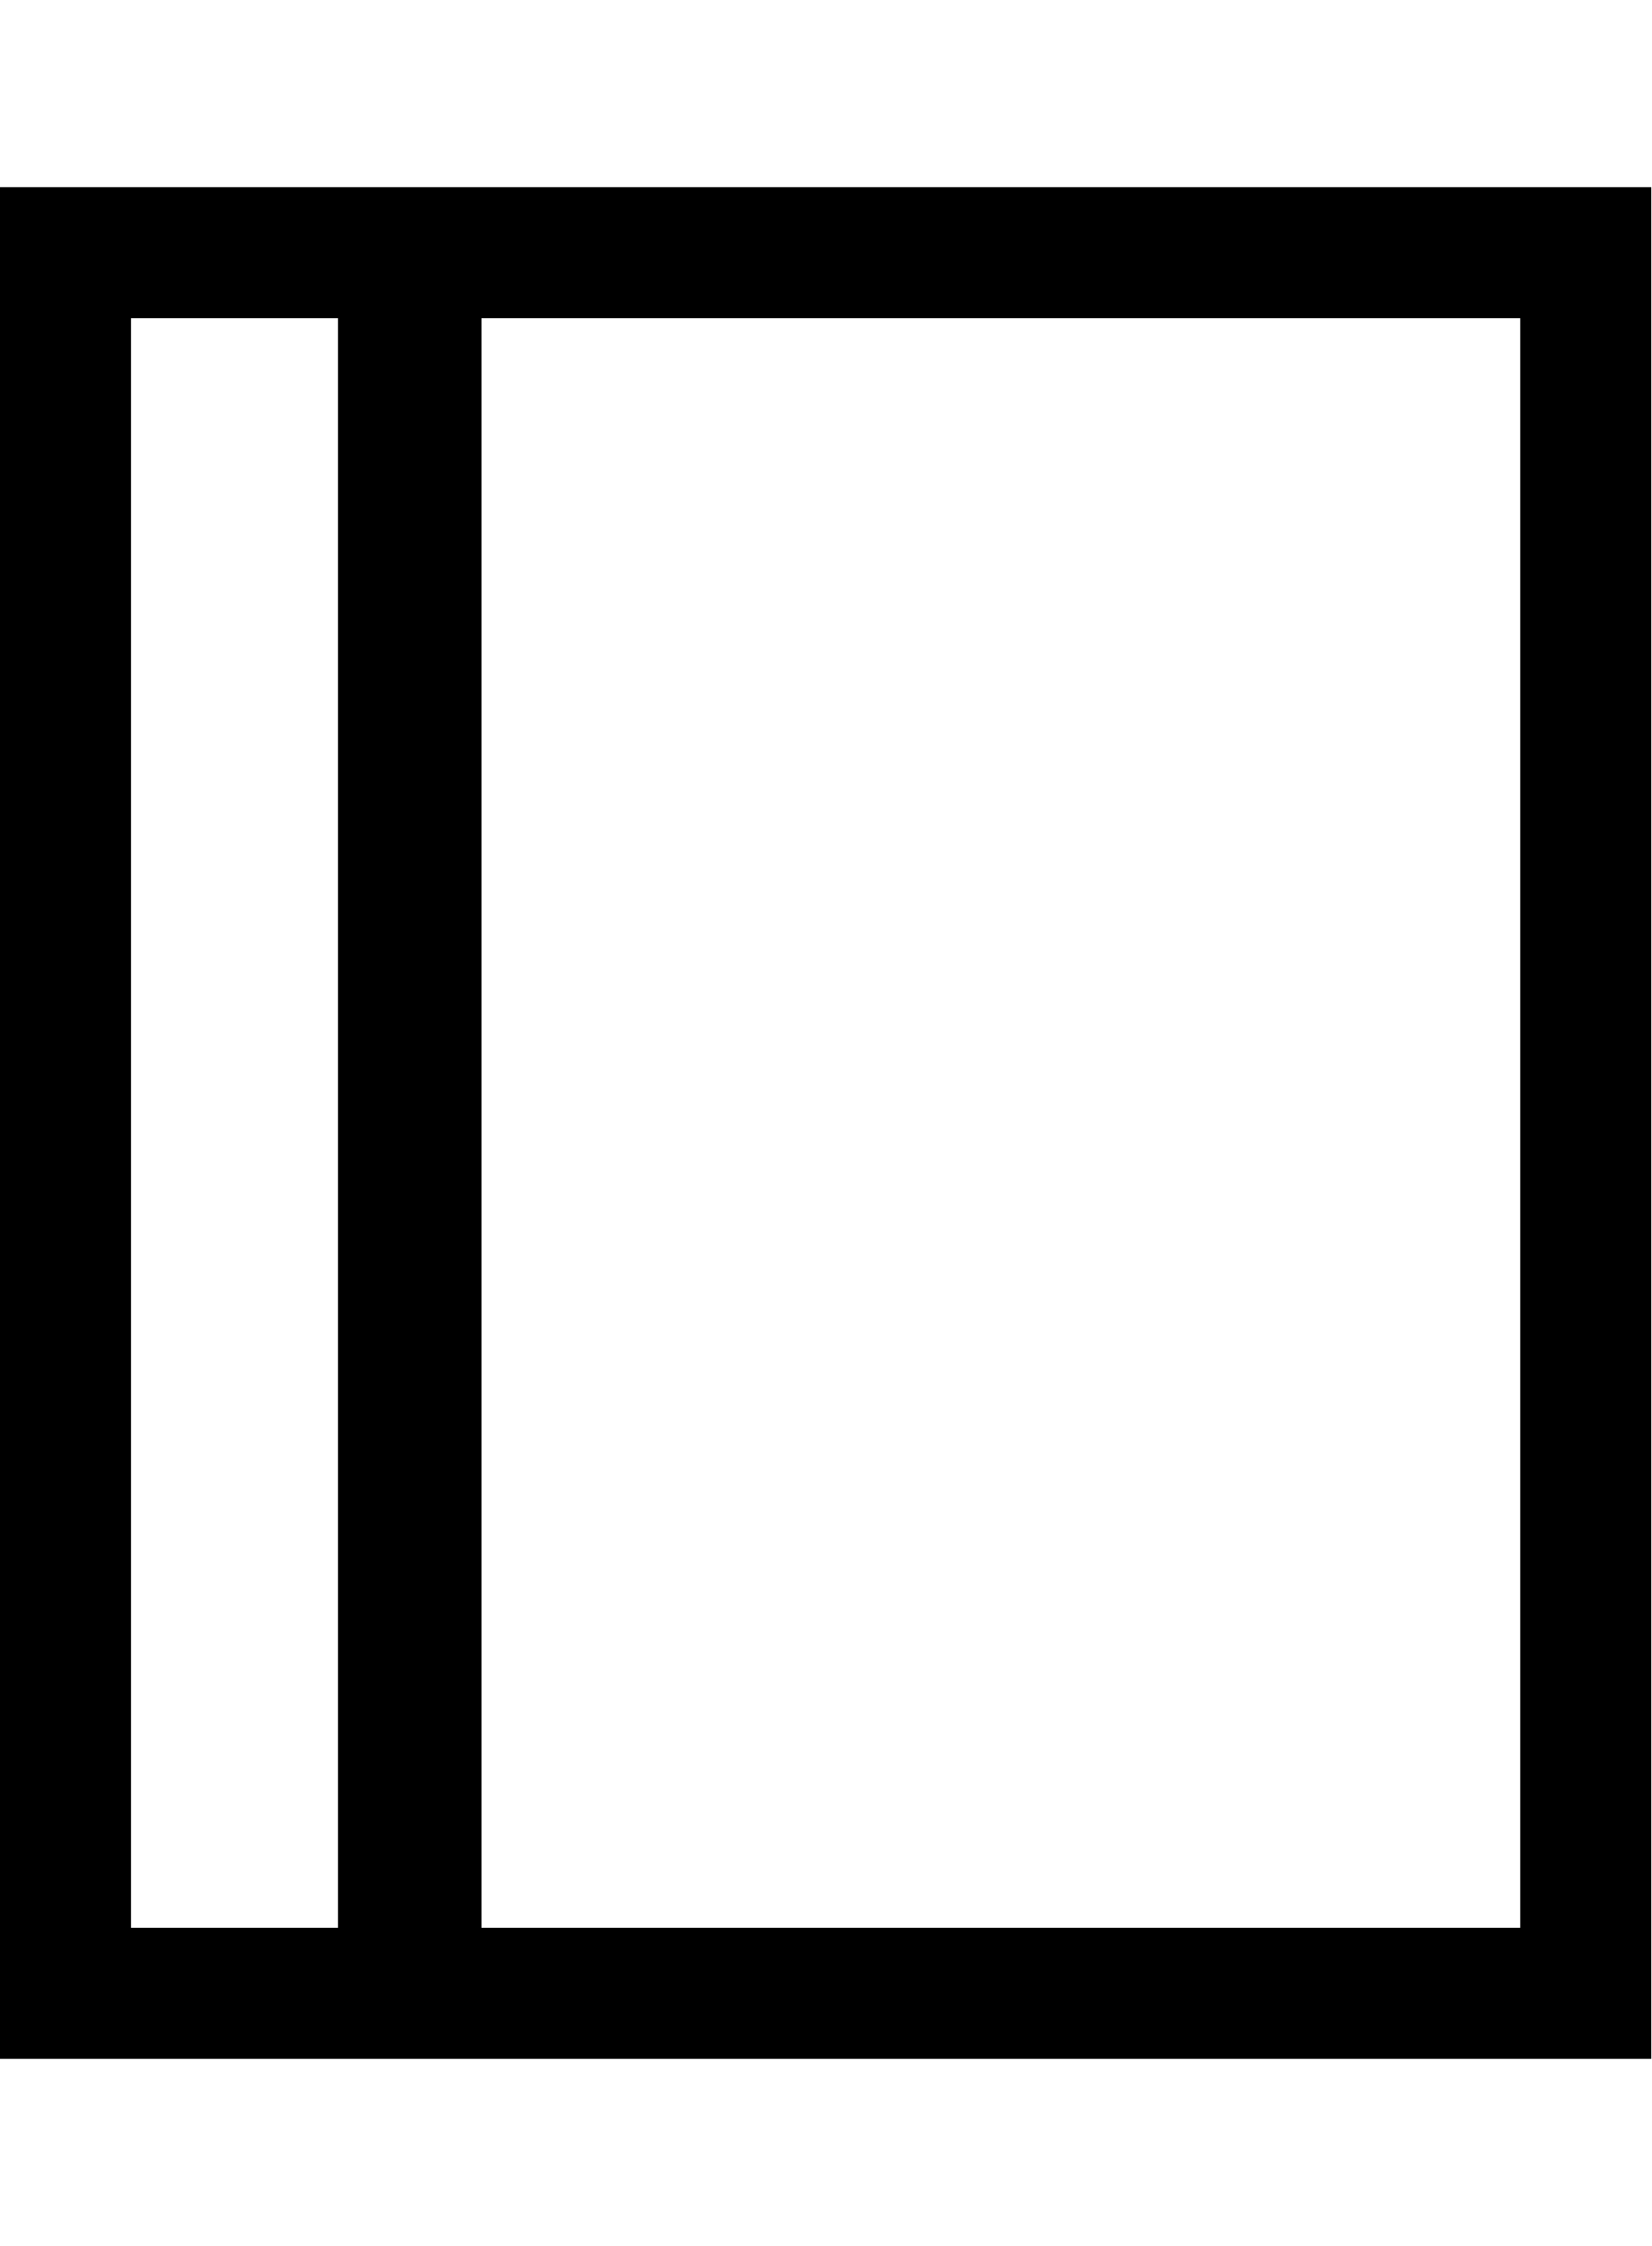
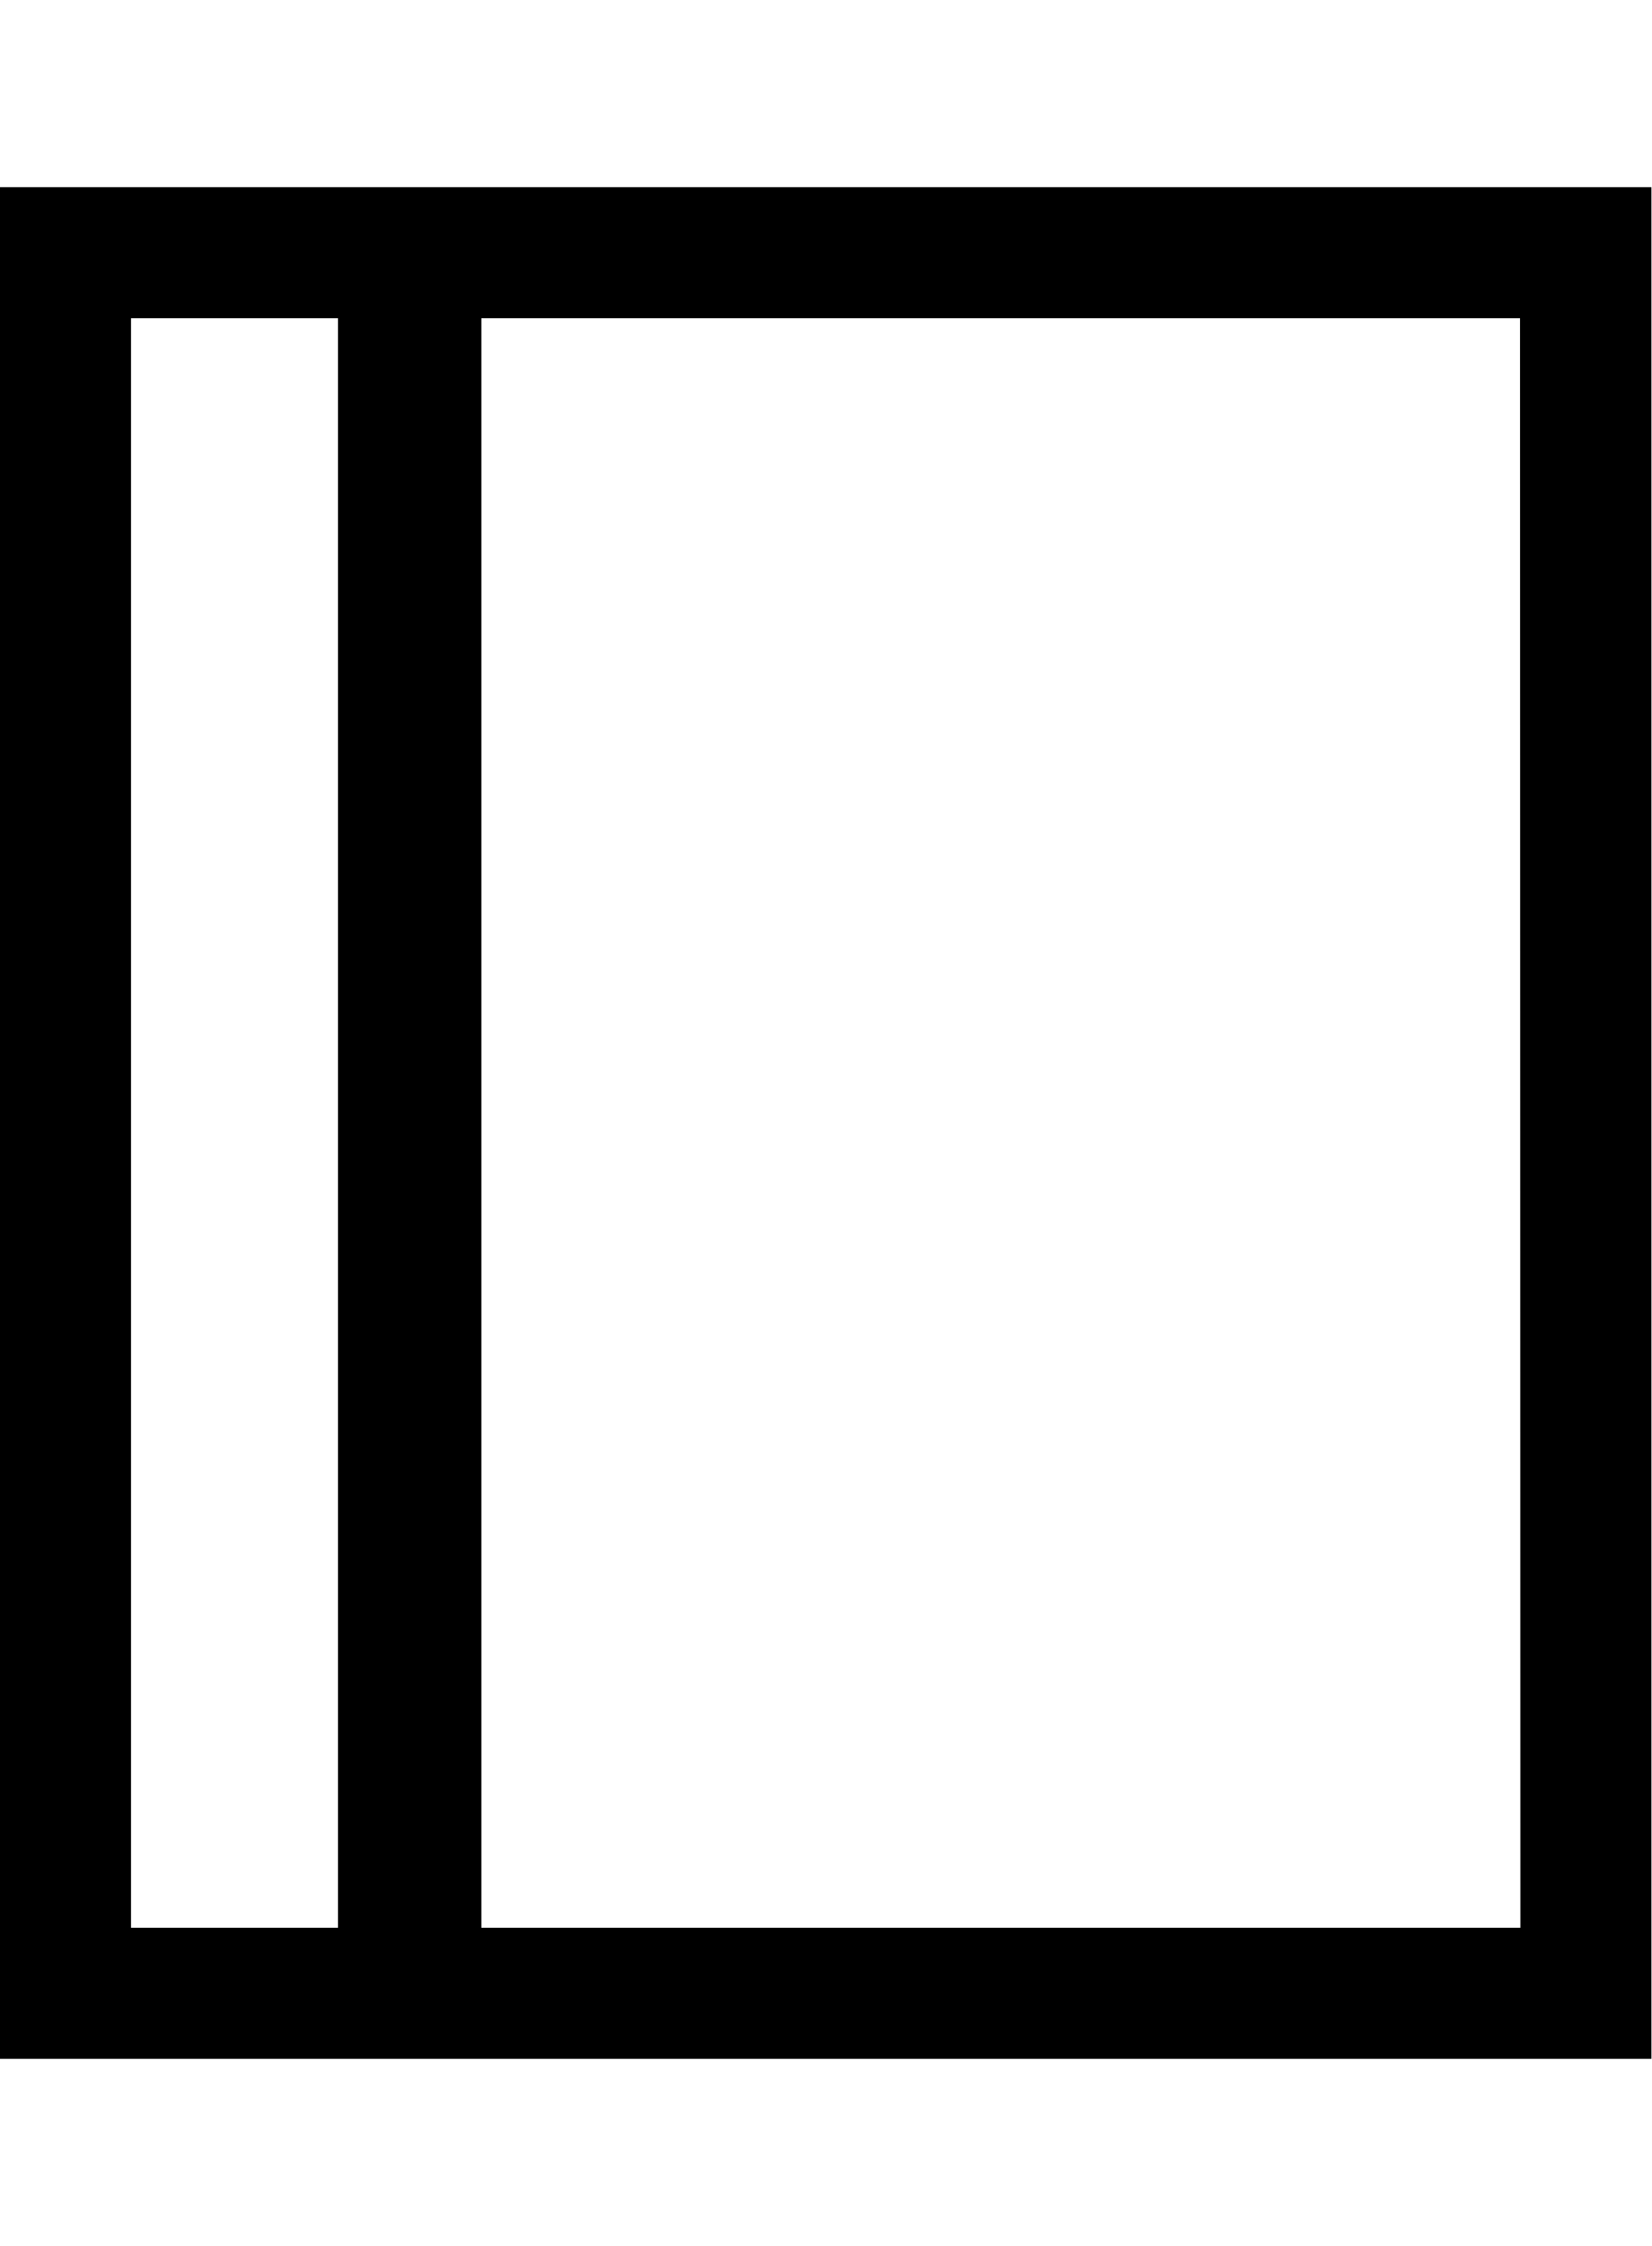
- <svg xmlns="http://www.w3.org/2000/svg" id="Layout" viewBox="0 0 441.16 600">
-   <path d="M90.3,50H0V550H441.16V50H90.3Zm0,465H35V85H90.3Zm315.86,0H128.65V85H406.16Z" />
+ <svg xmlns="http://www.w3.org/2000/svg" version="1.1" id="Layout" x="0px" y="0px" viewBox="0 0 441.2 600" style="enable-background:new 0 0 441.2 600;" xml:space="preserve">
+   <path d="M90.3,50H0v500h441.2V50H90.3z M90.3,515H35V85h55.3V515z M406.2,515H128.6V85h277.5L406.2,515z" />
</svg>
